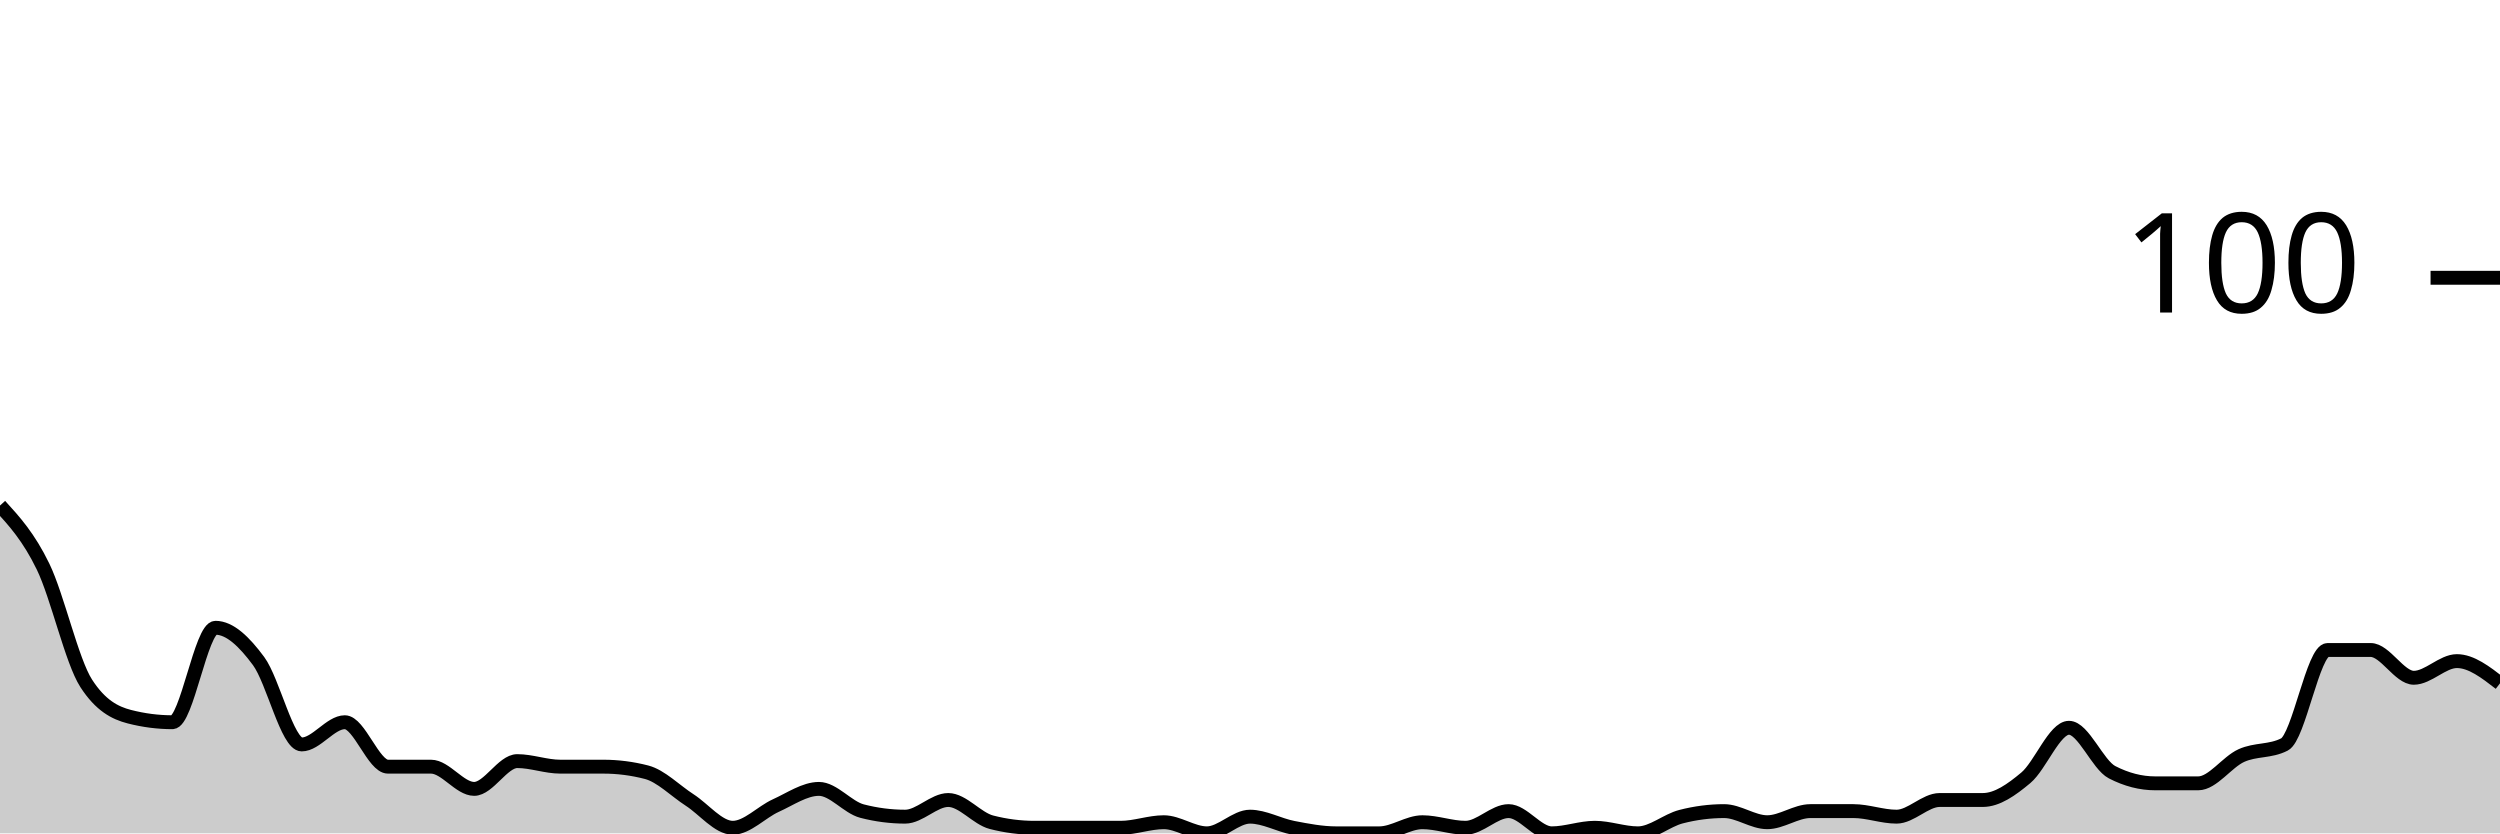
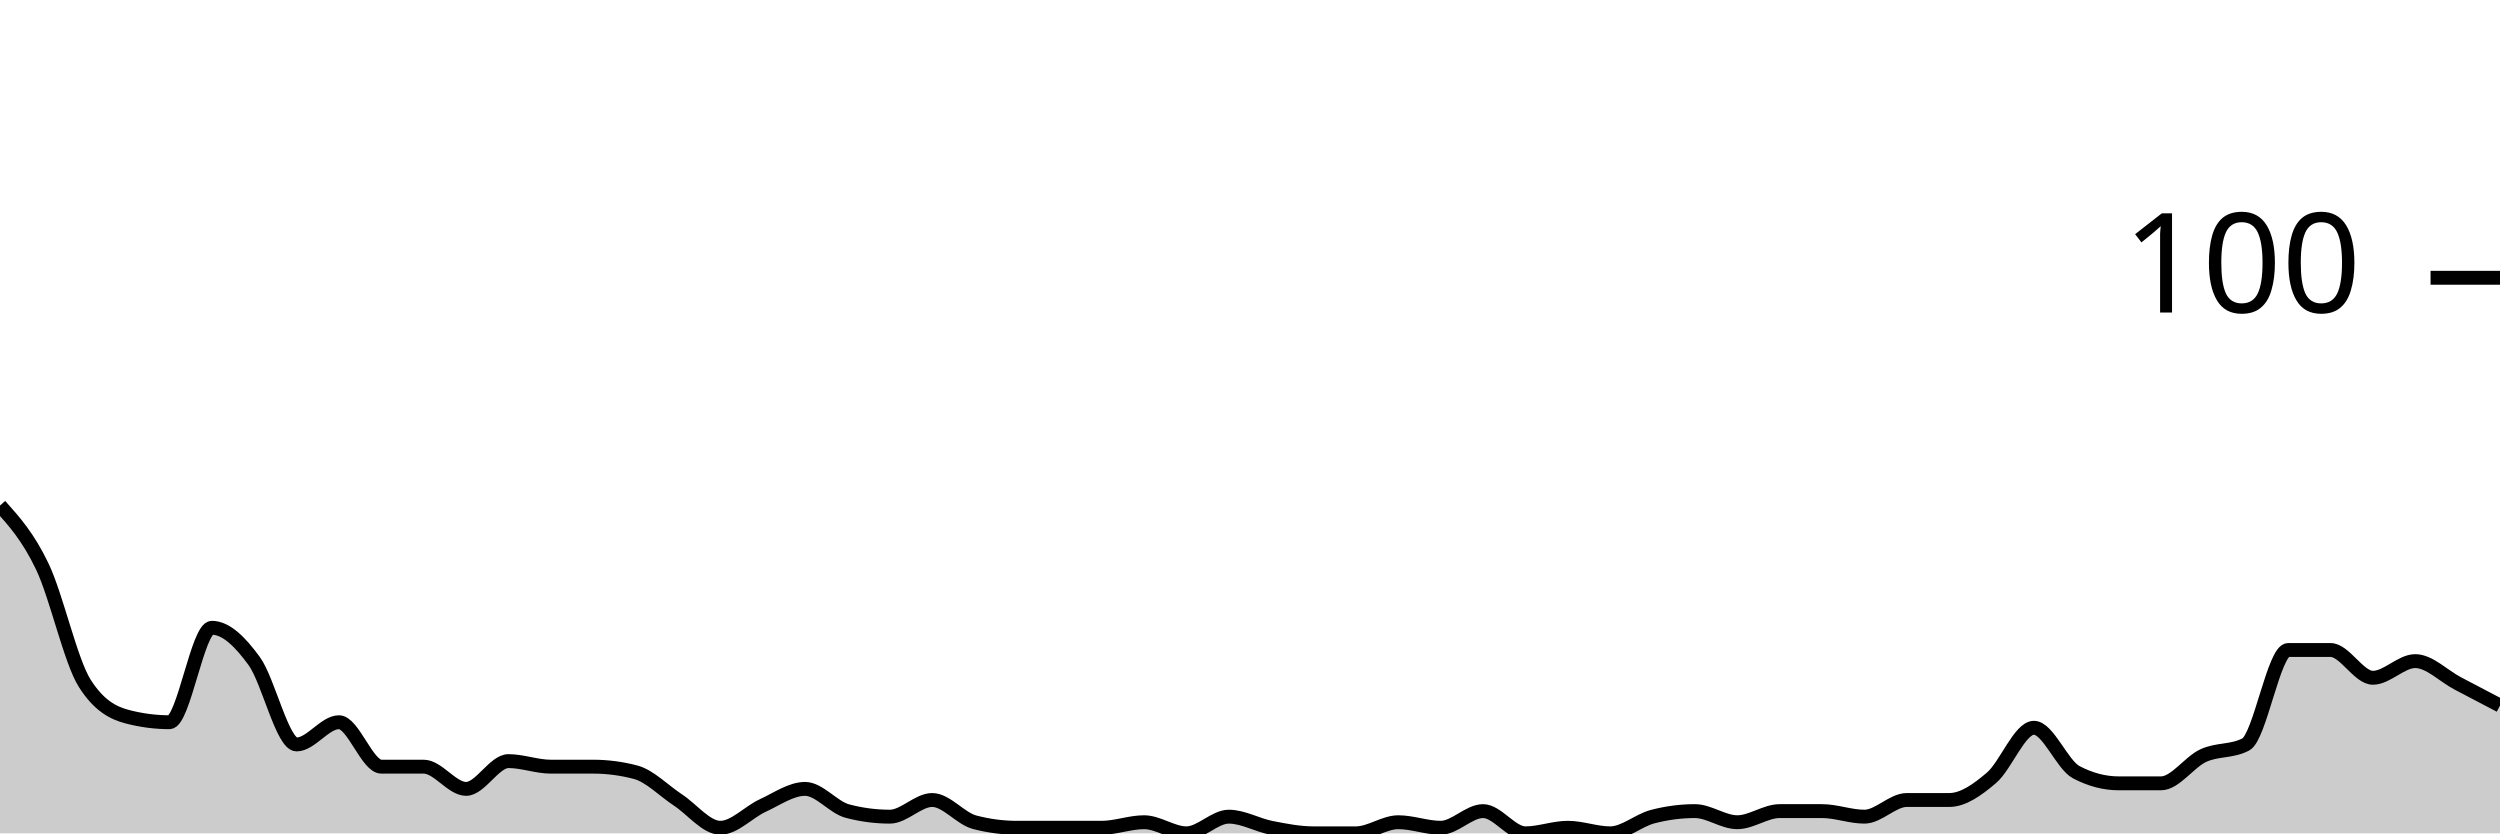
<svg xmlns="http://www.w3.org/2000/svg" viewBox="0 0 180 60">
  <g transform="translate(0,20)">
-     <path class="area" fill="rgba(0, 0, 0, 0.2)" d="M0,16.4C1.034,17.533,2.069,18.667,3.103,20.8C4.138,22.933,5.172,27.6,6.207,29.2C7.241,30.8,8.276,31.333,9.31,31.6C10.345,31.867,11.379,32,12.414,32C13.448,32,14.483,25.2,15.517,25.2C16.552,25.2,17.586,26.2,18.621,27.6C19.655,29,20.69,33.6,21.724,33.6C22.759,33.6,23.793,32,24.828,32C25.862,32,26.897,35.2,27.931,35.2C28.966,35.2,30,35.2,31.034,35.2C32.069,35.2,33.103,36.8,34.138,36.8C35.172,36.8,36.207,34.8,37.241,34.8C38.276,34.8,39.31,35.2,40.345,35.2C41.379,35.2,42.414,35.2,43.448,35.2C44.483,35.2,45.517,35.333,46.552,35.6C47.586,35.867,48.621,36.933,49.655,37.6C50.69,38.267,51.724,39.6,52.759,39.6C53.793,39.6,54.828,38.467,55.862,38C56.897,37.533,57.931,36.8,58.966,36.8C60,36.8,61.034,38.133,62.069,38.4C63.103,38.667,64.138,38.8,65.172,38.8C66.207,38.8,67.241,37.6,68.276,37.6C69.31,37.6,70.345,38.933,71.379,39.2C72.414,39.467,73.448,39.6,74.483,39.6C75.517,39.6,76.552,39.6,77.586,39.6C78.621,39.6,79.655,39.6,80.69,39.6C81.724,39.6,82.759,39.2,83.793,39.2C84.828,39.2,85.862,40,86.897,40C87.931,40,88.966,38.8,90,38.8C91.034,38.8,92.069,39.4,93.103,39.6C94.138,39.8,95.172,40,96.207,40C97.241,40,98.276,40,99.31,40C100.345,40,101.379,39.2,102.414,39.2C103.448,39.2,104.483,39.6,105.517,39.6C106.552,39.6,107.586,38.4,108.621,38.4C109.655,38.4,110.69,40,111.724,40C112.759,40,113.793,39.6,114.828,39.6C115.862,39.6,116.897,40,117.931,40C118.966,40,120,39.067,121.034,38.8C122.069,38.533,123.103,38.4,124.138,38.4C125.172,38.4,126.207,39.2,127.241,39.2C128.276,39.2,129.31,38.4,130.345,38.4C131.379,38.4,132.414,38.4,133.448,38.4C134.483,38.4,135.517,38.8,136.552,38.8C137.586,38.8,138.621,37.6,139.655,37.6C140.69,37.6,141.724,37.6,142.759,37.6C143.793,37.6,144.828,36.867,145.862,36C146.897,35.133,147.931,32.4,148.966,32.4C150,32.4,151.034,35.067,152.069,35.6C153.103,36.133,154.138,36.4,155.172,36.4C156.207,36.4,157.241,36.4,158.276,36.4C159.31,36.4,160.345,34.867,161.379,34.4C162.414,33.933,163.448,34.133,164.483,33.6C165.517,33.067,166.552,26.8,167.586,26.8C168.621,26.8,169.655,26.8,170.69,26.8C171.724,26.8,172.759,28.8,173.793,28.8C174.828,28.8,175.862,27.6,176.897,27.6C177.931,27.6,178.966,28.4,180,29.2L180,40C178.966,40,177.931,40,176.897,40C175.862,40,174.828,40,173.793,40C172.759,40,171.724,40,170.69,40C169.655,40,168.621,40,167.586,40C166.552,40,165.517,40,164.483,40C163.448,40,162.414,40,161.379,40C160.345,40,159.31,40,158.276,40C157.241,40,156.207,40,155.172,40C154.138,40,153.103,40,152.069,40C151.034,40,150,40,148.966,40C147.931,40,146.897,40,145.862,40C144.828,40,143.793,40,142.759,40C141.724,40,140.69,40,139.655,40C138.621,40,137.586,40,136.552,40C135.517,40,134.483,40,133.448,40C132.414,40,131.379,40,130.345,40C129.31,40,128.276,40,127.241,40C126.207,40,125.172,40,124.138,40C123.103,40,122.069,40,121.034,40C120,40,118.966,40,117.931,40C116.897,40,115.862,40,114.828,40C113.793,40,112.759,40,111.724,40C110.69,40,109.655,40,108.621,40C107.586,40,106.552,40,105.517,40C104.483,40,103.448,40,102.414,40C101.379,40,100.345,40,99.31,40C98.276,40,97.241,40,96.207,40C95.172,40,94.138,40,93.103,40C92.069,40,91.034,40,90,40C88.966,40,87.931,40,86.897,40C85.862,40,84.828,40,83.793,40C82.759,40,81.724,40,80.69,40C79.655,40,78.621,40,77.586,40C76.552,40,75.517,40,74.483,40C73.448,40,72.414,40,71.379,40C70.345,40,69.31,40,68.276,40C67.241,40,66.207,40,65.172,40C64.138,40,63.103,40,62.069,40C61.034,40,60,40,58.966,40C57.931,40,56.897,40,55.862,40C54.828,40,53.793,40,52.759,40C51.724,40,50.69,40,49.655,40C48.621,40,47.586,40,46.552,40C45.517,40,44.483,40,43.448,40C42.414,40,41.379,40,40.345,40C39.31,40,38.276,40,37.241,40C36.207,40,35.172,40,34.138,40C33.103,40,32.069,40,31.034,40C30,40,28.966,40,27.931,40C26.897,40,25.862,40,24.828,40C23.793,40,22.759,40,21.724,40C20.69,40,19.655,40,18.621,40C17.586,40,16.552,40,15.517,40C14.483,40,13.448,40,12.414,40C11.379,40,10.345,40,9.31,40C8.276,40,7.241,40,6.207,40C5.172,40,4.138,40,3.103,40C2.069,40,1.034,40,0,40Z" />
-     <path class="line" stroke="black" fill="none" d="M0,16.4C1.034,17.533,2.069,18.667,3.103,20.8C4.138,22.933,5.172,27.6,6.207,29.2C7.241,30.8,8.276,31.333,9.31,31.6C10.345,31.867,11.379,32,12.414,32C13.448,32,14.483,25.2,15.517,25.2C16.552,25.2,17.586,26.2,18.621,27.6C19.655,29,20.69,33.6,21.724,33.6C22.759,33.6,23.793,32,24.828,32C25.862,32,26.897,35.2,27.931,35.2C28.966,35.2,30,35.2,31.034,35.2C32.069,35.2,33.103,36.8,34.138,36.8C35.172,36.8,36.207,34.8,37.241,34.8C38.276,34.8,39.31,35.2,40.345,35.2C41.379,35.2,42.414,35.2,43.448,35.2C44.483,35.2,45.517,35.333,46.552,35.6C47.586,35.867,48.621,36.933,49.655,37.6C50.69,38.267,51.724,39.6,52.759,39.6C53.793,39.6,54.828,38.467,55.862,38C56.897,37.533,57.931,36.8,58.966,36.8C60,36.8,61.034,38.133,62.069,38.4C63.103,38.667,64.138,38.8,65.172,38.8C66.207,38.8,67.241,37.6,68.276,37.6C69.31,37.6,70.345,38.933,71.379,39.2C72.414,39.467,73.448,39.6,74.483,39.6C75.517,39.6,76.552,39.6,77.586,39.6C78.621,39.6,79.655,39.6,80.69,39.6C81.724,39.6,82.759,39.2,83.793,39.2C84.828,39.2,85.862,40,86.897,40C87.931,40,88.966,38.8,90,38.8C91.034,38.8,92.069,39.4,93.103,39.6C94.138,39.8,95.172,40,96.207,40C97.241,40,98.276,40,99.31,40C100.345,40,101.379,39.2,102.414,39.2C103.448,39.2,104.483,39.6,105.517,39.6C106.552,39.6,107.586,38.4,108.621,38.4C109.655,38.4,110.69,40,111.724,40C112.759,40,113.793,39.6,114.828,39.6C115.862,39.6,116.897,40,117.931,40C118.966,40,120,39.067,121.034,38.8C122.069,38.533,123.103,38.4,124.138,38.4C125.172,38.4,126.207,39.2,127.241,39.2C128.276,39.2,129.31,38.4,130.345,38.4C131.379,38.4,132.414,38.4,133.448,38.4C134.483,38.4,135.517,38.8,136.552,38.8C137.586,38.8,138.621,37.6,139.655,37.6C140.69,37.6,141.724,37.6,142.759,37.6C143.793,37.6,144.828,36.867,145.862,36C146.897,35.133,147.931,32.4,148.966,32.4C150,32.4,151.034,35.067,152.069,35.6C153.103,36.133,154.138,36.4,155.172,36.4C156.207,36.4,157.241,36.4,158.276,36.4C159.31,36.4,160.345,34.867,161.379,34.4C162.414,33.933,163.448,34.133,164.483,33.6C165.517,33.067,166.552,26.8,167.586,26.8C168.621,26.8,169.655,26.8,170.69,26.8C171.724,26.8,172.759,28.8,173.793,28.8C174.828,28.8,175.862,27.6,176.897,27.6C177.931,27.6,178.966,28.4,180,29.2" />
+     <path class="area" fill="rgba(0, 0, 0, 0.2)" d="M0,16.4C1.017,17.533,2.034,18.667,3.051,20.8C4.068,22.933,5.085,27.6,6.102,29.2C7.119,30.8,8.136,31.333,9.153,31.6C10.169,31.867,11.186,32,12.203,32C13.22,32,14.237,25.2,15.254,25.2C16.271,25.2,17.288,26.2,18.305,27.6C19.322,29,20.339,33.6,21.356,33.6C22.373,33.6,23.39,32,24.407,32C25.424,32,26.441,35.2,27.458,35.2C28.475,35.2,29.492,35.2,30.508,35.2C31.525,35.2,32.542,36.8,33.559,36.8C34.576,36.8,35.593,34.8,36.61,34.8C37.627,34.8,38.644,35.2,39.661,35.2C40.678,35.2,41.695,35.2,42.712,35.2C43.729,35.2,44.746,35.333,45.763,35.6C46.78,35.867,47.797,36.933,48.814,37.6C49.831,38.267,50.847,39.6,51.864,39.6C52.881,39.6,53.898,38.467,54.915,38C55.932,37.533,56.949,36.8,57.966,36.8C58.983,36.8,60,38.133,61.017,38.4C62.034,38.667,63.051,38.8,64.068,38.8C65.085,38.8,66.102,37.6,67.119,37.6C68.136,37.6,69.153,38.933,70.169,39.2C71.186,39.467,72.203,39.6,73.22,39.6C74.237,39.6,75.254,39.6,76.271,39.6C77.288,39.6,78.305,39.6,79.322,39.6C80.339,39.6,81.356,39.2,82.373,39.2C83.39,39.2,84.407,40,85.424,40C86.441,40,87.458,38.8,88.475,38.8C89.492,38.8,90.508,39.4,91.525,39.6C92.542,39.8,93.559,40,94.576,40C95.593,40,96.61,40,97.627,40C98.644,40,99.661,39.2,100.678,39.2C101.695,39.2,102.712,39.6,103.729,39.6C104.746,39.6,105.763,38.4,106.78,38.4C107.797,38.4,108.814,40,109.831,40C110.847,40,111.864,39.6,112.881,39.6C113.898,39.6,114.915,40,115.932,40C116.949,40,117.966,39.067,118.983,38.8C120,38.533,121.017,38.4,122.034,38.4C123.051,38.4,124.068,39.2,125.085,39.2C126.102,39.2,127.119,38.4,128.136,38.4C129.153,38.4,130.169,38.4,131.186,38.4C132.203,38.4,133.22,38.8,134.237,38.8C135.254,38.8,136.271,37.6,137.288,37.6C138.305,37.6,139.322,37.6,140.339,37.6C141.356,37.6,142.373,36.867,143.39,36C144.407,35.133,145.424,32.4,146.441,32.4C147.458,32.4,148.475,35.067,149.492,35.6C150.508,36.133,151.525,36.4,152.542,36.4C153.559,36.4,154.576,36.4,155.593,36.4C156.61,36.4,157.627,34.867,158.644,34.4C159.661,33.933,160.678,34.133,161.695,33.6C162.712,33.067,163.729,26.8,164.746,26.8C165.763,26.8,166.78,26.8,167.797,26.8C168.814,26.8,169.831,28.8,170.847,28.8C171.864,28.8,172.881,27.6,173.898,27.6C174.915,27.6,175.932,28.667,176.949,29.2C177.966,29.733,178.983,30.267,180,30.8L180,40C178.983,40,177.966,40,176.949,40C175.932,40,174.915,40,173.898,40C172.881,40,171.864,40,170.847,40C169.831,40,168.814,40,167.797,40C166.78,40,165.763,40,164.746,40C163.729,40,162.712,40,161.695,40C160.678,40,159.661,40,158.644,40C157.627,40,156.61,40,155.593,40C154.576,40,153.559,40,152.542,40C151.525,40,150.508,40,149.492,40C148.475,40,147.458,40,146.441,40C145.424,40,144.407,40,143.39,40C142.373,40,141.356,40,140.339,40C139.322,40,138.305,40,137.288,40C136.271,40,135.254,40,134.237,40C133.22,40,132.203,40,131.186,40C130.169,40,129.153,40,128.136,40C127.119,40,126.102,40,125.085,40C124.068,40,123.051,40,122.034,40C121.017,40,120,40,118.983,40C117.966,40,116.949,40,115.932,40C114.915,40,113.898,40,112.881,40C111.864,40,110.847,40,109.831,40C108.814,40,107.797,40,106.78,40C105.763,40,104.746,40,103.729,40C102.712,40,101.695,40,100.678,40C99.661,40,98.644,40,97.627,40C96.61,40,95.593,40,94.576,40C93.559,40,92.542,40,91.525,40C90.508,40,89.492,40,88.475,40C87.458,40,86.441,40,85.424,40C84.407,40,83.39,40,82.373,40C81.356,40,80.339,40,79.322,40C78.305,40,77.288,40,76.271,40C75.254,40,74.237,40,73.22,40C72.203,40,71.186,40,70.169,40C69.153,40,68.136,40,67.119,40C66.102,40,65.085,40,64.068,40C63.051,40,62.034,40,61.017,40C60,40,58.983,40,57.966,40C56.949,40,55.932,40,54.915,40C53.898,40,52.881,40,51.864,40C50.847,40,49.831,40,48.814,40C47.797,40,46.78,40,45.763,40C44.746,40,43.729,40,42.712,40C41.695,40,40.678,40,39.661,40C38.644,40,37.627,40,36.61,40C35.593,40,34.576,40,33.559,40C32.542,40,31.525,40,30.508,40C29.492,40,28.475,40,27.458,40C26.441,40,25.424,40,24.407,40C23.39,40,22.373,40,21.356,40C20.339,40,19.322,40,18.305,40C17.288,40,16.271,40,15.254,40C14.237,40,13.22,40,12.203,40C11.186,40,10.169,40,9.153,40C8.136,40,7.119,40,6.102,40C5.085,40,4.068,40,3.051,40C2.034,40,1.017,40,0,40Z" />
+     <path class="line" stroke="black" fill="none" d="M0,16.4C1.017,17.533,2.034,18.667,3.051,20.8C4.068,22.933,5.085,27.6,6.102,29.2C7.119,30.8,8.136,31.333,9.153,31.6C10.169,31.867,11.186,32,12.203,32C13.22,32,14.237,25.2,15.254,25.2C16.271,25.2,17.288,26.2,18.305,27.6C19.322,29,20.339,33.6,21.356,33.6C22.373,33.6,23.39,32,24.407,32C25.424,32,26.441,35.2,27.458,35.2C28.475,35.2,29.492,35.2,30.508,35.2C31.525,35.2,32.542,36.8,33.559,36.8C34.576,36.8,35.593,34.8,36.61,34.8C37.627,34.8,38.644,35.2,39.661,35.2C40.678,35.2,41.695,35.2,42.712,35.2C43.729,35.2,44.746,35.333,45.763,35.6C46.78,35.867,47.797,36.933,48.814,37.6C49.831,38.267,50.847,39.6,51.864,39.6C52.881,39.6,53.898,38.467,54.915,38C55.932,37.533,56.949,36.8,57.966,36.8C58.983,36.8,60,38.133,61.017,38.4C62.034,38.667,63.051,38.8,64.068,38.8C65.085,38.8,66.102,37.6,67.119,37.6C68.136,37.6,69.153,38.933,70.169,39.2C71.186,39.467,72.203,39.6,73.22,39.6C74.237,39.6,75.254,39.6,76.271,39.6C77.288,39.6,78.305,39.6,79.322,39.6C80.339,39.6,81.356,39.2,82.373,39.2C83.39,39.2,84.407,40,85.424,40C86.441,40,87.458,38.8,88.475,38.8C89.492,38.8,90.508,39.4,91.525,39.6C92.542,39.8,93.559,40,94.576,40C95.593,40,96.61,40,97.627,40C98.644,40,99.661,39.2,100.678,39.2C101.695,39.2,102.712,39.6,103.729,39.6C104.746,39.6,105.763,38.4,106.78,38.4C107.797,38.4,108.814,40,109.831,40C110.847,40,111.864,39.6,112.881,39.6C113.898,39.6,114.915,40,115.932,40C116.949,40,117.966,39.067,118.983,38.8C120,38.533,121.017,38.4,122.034,38.4C123.051,38.4,124.068,39.2,125.085,39.2C126.102,39.2,127.119,38.4,128.136,38.4C129.153,38.4,130.169,38.4,131.186,38.4C132.203,38.4,133.22,38.8,134.237,38.8C135.254,38.8,136.271,37.6,137.288,37.6C138.305,37.6,139.322,37.6,140.339,37.6C141.356,37.6,142.373,36.867,143.39,36C144.407,35.133,145.424,32.4,146.441,32.4C147.458,32.4,148.475,35.067,149.492,35.6C150.508,36.133,151.525,36.4,152.542,36.4C153.559,36.4,154.576,36.4,155.593,36.4C156.61,36.4,157.627,34.867,158.644,34.4C159.661,33.933,160.678,34.133,161.695,33.6C162.712,33.067,163.729,26.8,164.746,26.8C165.763,26.8,166.78,26.8,167.797,26.8C168.814,26.8,169.831,28.8,170.847,28.8C171.864,28.8,172.881,27.6,173.898,27.6C174.915,27.6,175.932,28.667,176.949,29.2C177.966,29.733,178.983,30.267,180,30.8" />
    <path class="axis-ceiling" stroke-width="1" stroke="black" fill="none" d="M175,0L180,0" />
    <text class="axis-ceiling-label" font-family="sans-serif" text-anchor="end" font-size="10px" x="170" y="2.5">100</text>
  </g>
</svg>
